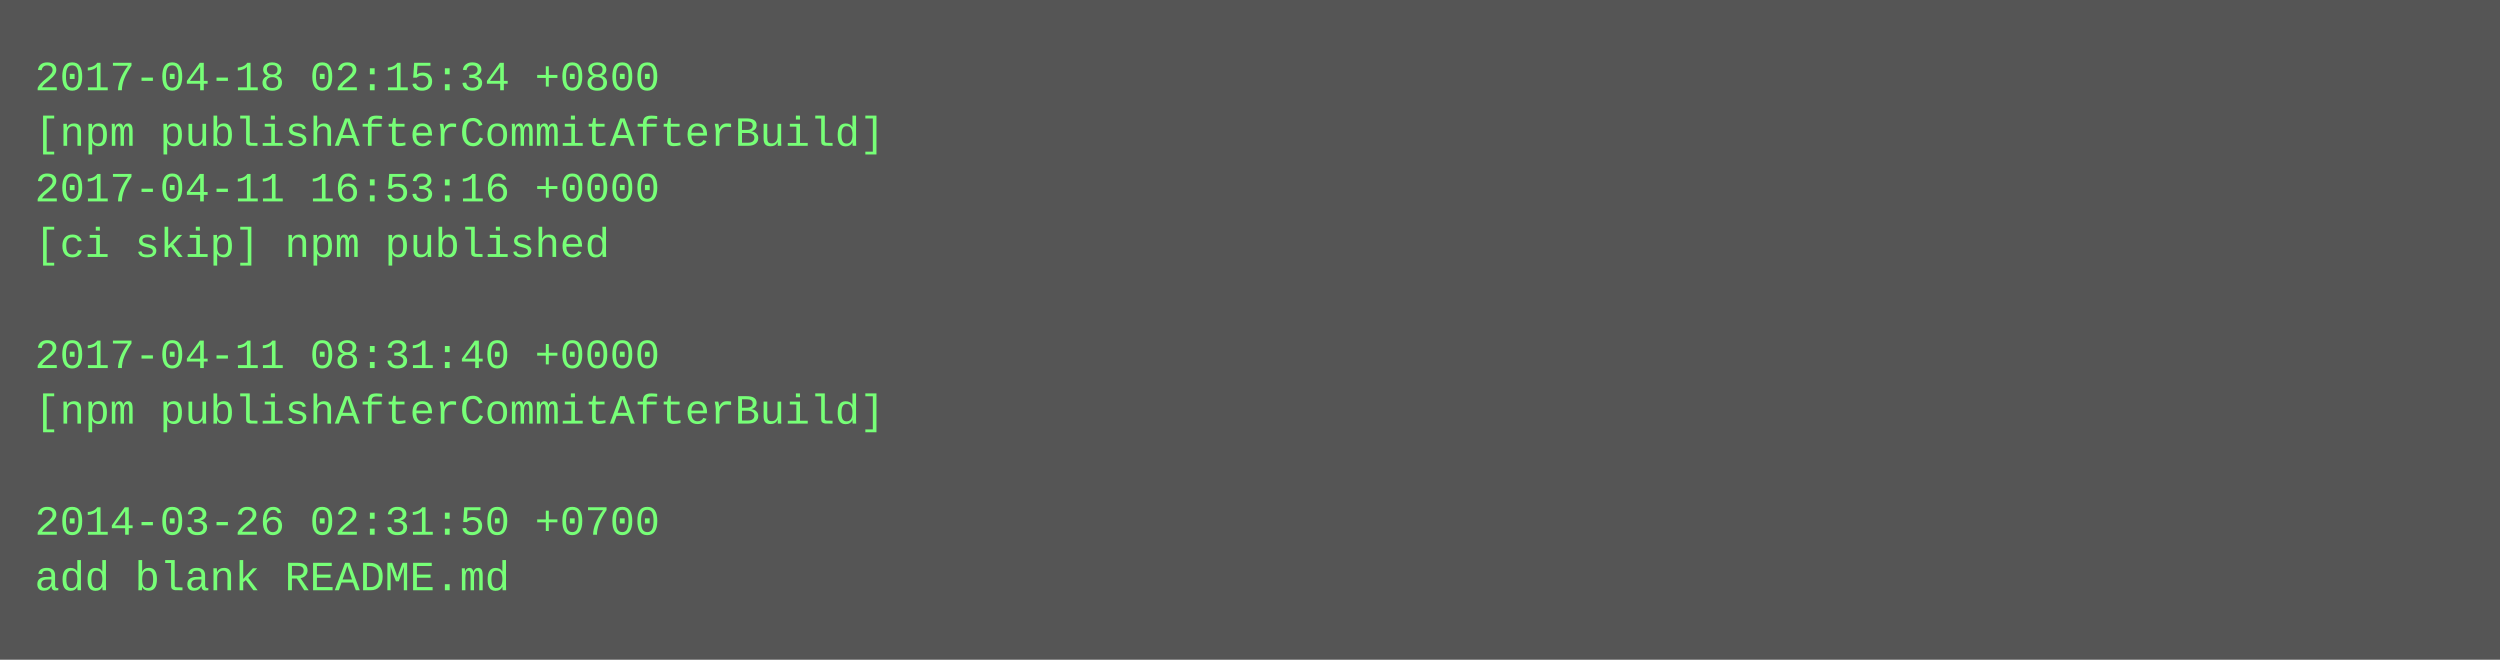
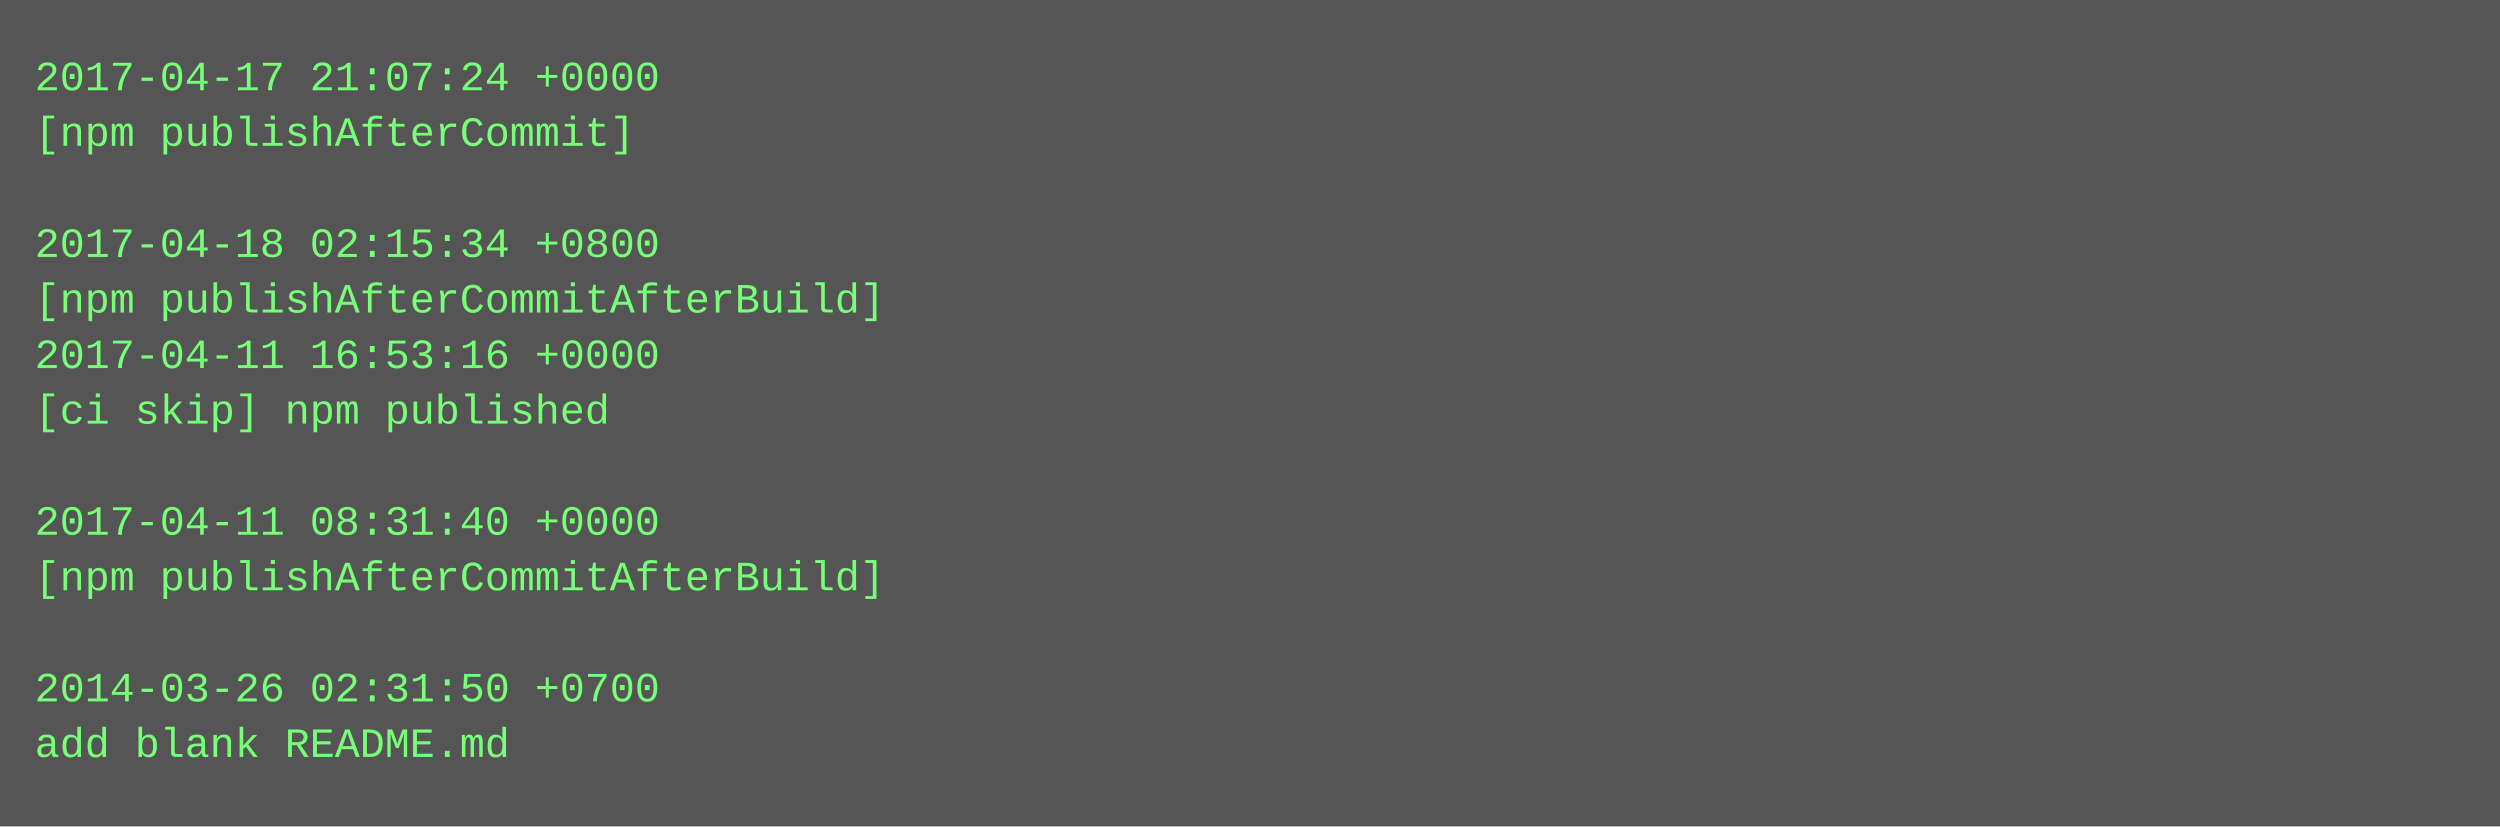
- <svg xmlns="http://www.w3.org/2000/svg" height="190" width="720">
-   <rect height="190" fill="#555" width="720" />
+ <svg xmlns="http://www.w3.org/2000/svg" height="238" width="720">
+   <rect height="238" fill="#555" width="720" />
  <text fill="#7f7" font-family="Courier New" font-size="12" xml:space="preserve">
-     <tspan x="10" y="26">2017-04-18 02:15:34 +0800</tspan>
-     <tspan x="10" y="42">[npm publishAfterCommitAfterBuild]</tspan>
-     <tspan x="10" y="58">2017-04-11 16:53:16 +0000</tspan>
-     <tspan x="10" y="74">[ci skip] npm published</tspan>
-     <tspan x="10" y="90" />
-     <tspan x="10" y="106">2017-04-11 08:31:40 +0000</tspan>
-     <tspan x="10" y="122">[npm publishAfterCommitAfterBuild]</tspan>
+     <tspan x="10" y="26">2017-04-17 21:07:24 +0000</tspan>
+     <tspan x="10" y="42">[npm publishAfterCommit]</tspan>
+     <tspan x="10" y="58" />
+     <tspan x="10" y="74">2017-04-18 02:15:34 +0800</tspan>
+     <tspan x="10" y="90">[npm publishAfterCommitAfterBuild]</tspan>
+     <tspan x="10" y="106">2017-04-11 16:53:16 +0000</tspan>
+     <tspan x="10" y="122">[ci skip] npm published</tspan>
    <tspan x="10" y="138" />
-     <tspan x="10" y="154">2014-03-26 02:31:50 +0700</tspan>
-     <tspan x="10" y="170">add blank README.md</tspan>
+     <tspan x="10" y="154">2017-04-11 08:31:40 +0000</tspan>
+     <tspan x="10" y="170">[npm publishAfterCommitAfterBuild]</tspan>
+     <tspan x="10" y="186" />
+     <tspan x="10" y="202">2014-03-26 02:31:50 +0700</tspan>
+     <tspan x="10" y="218">add blank README.md</tspan>
  </text>
</svg>
